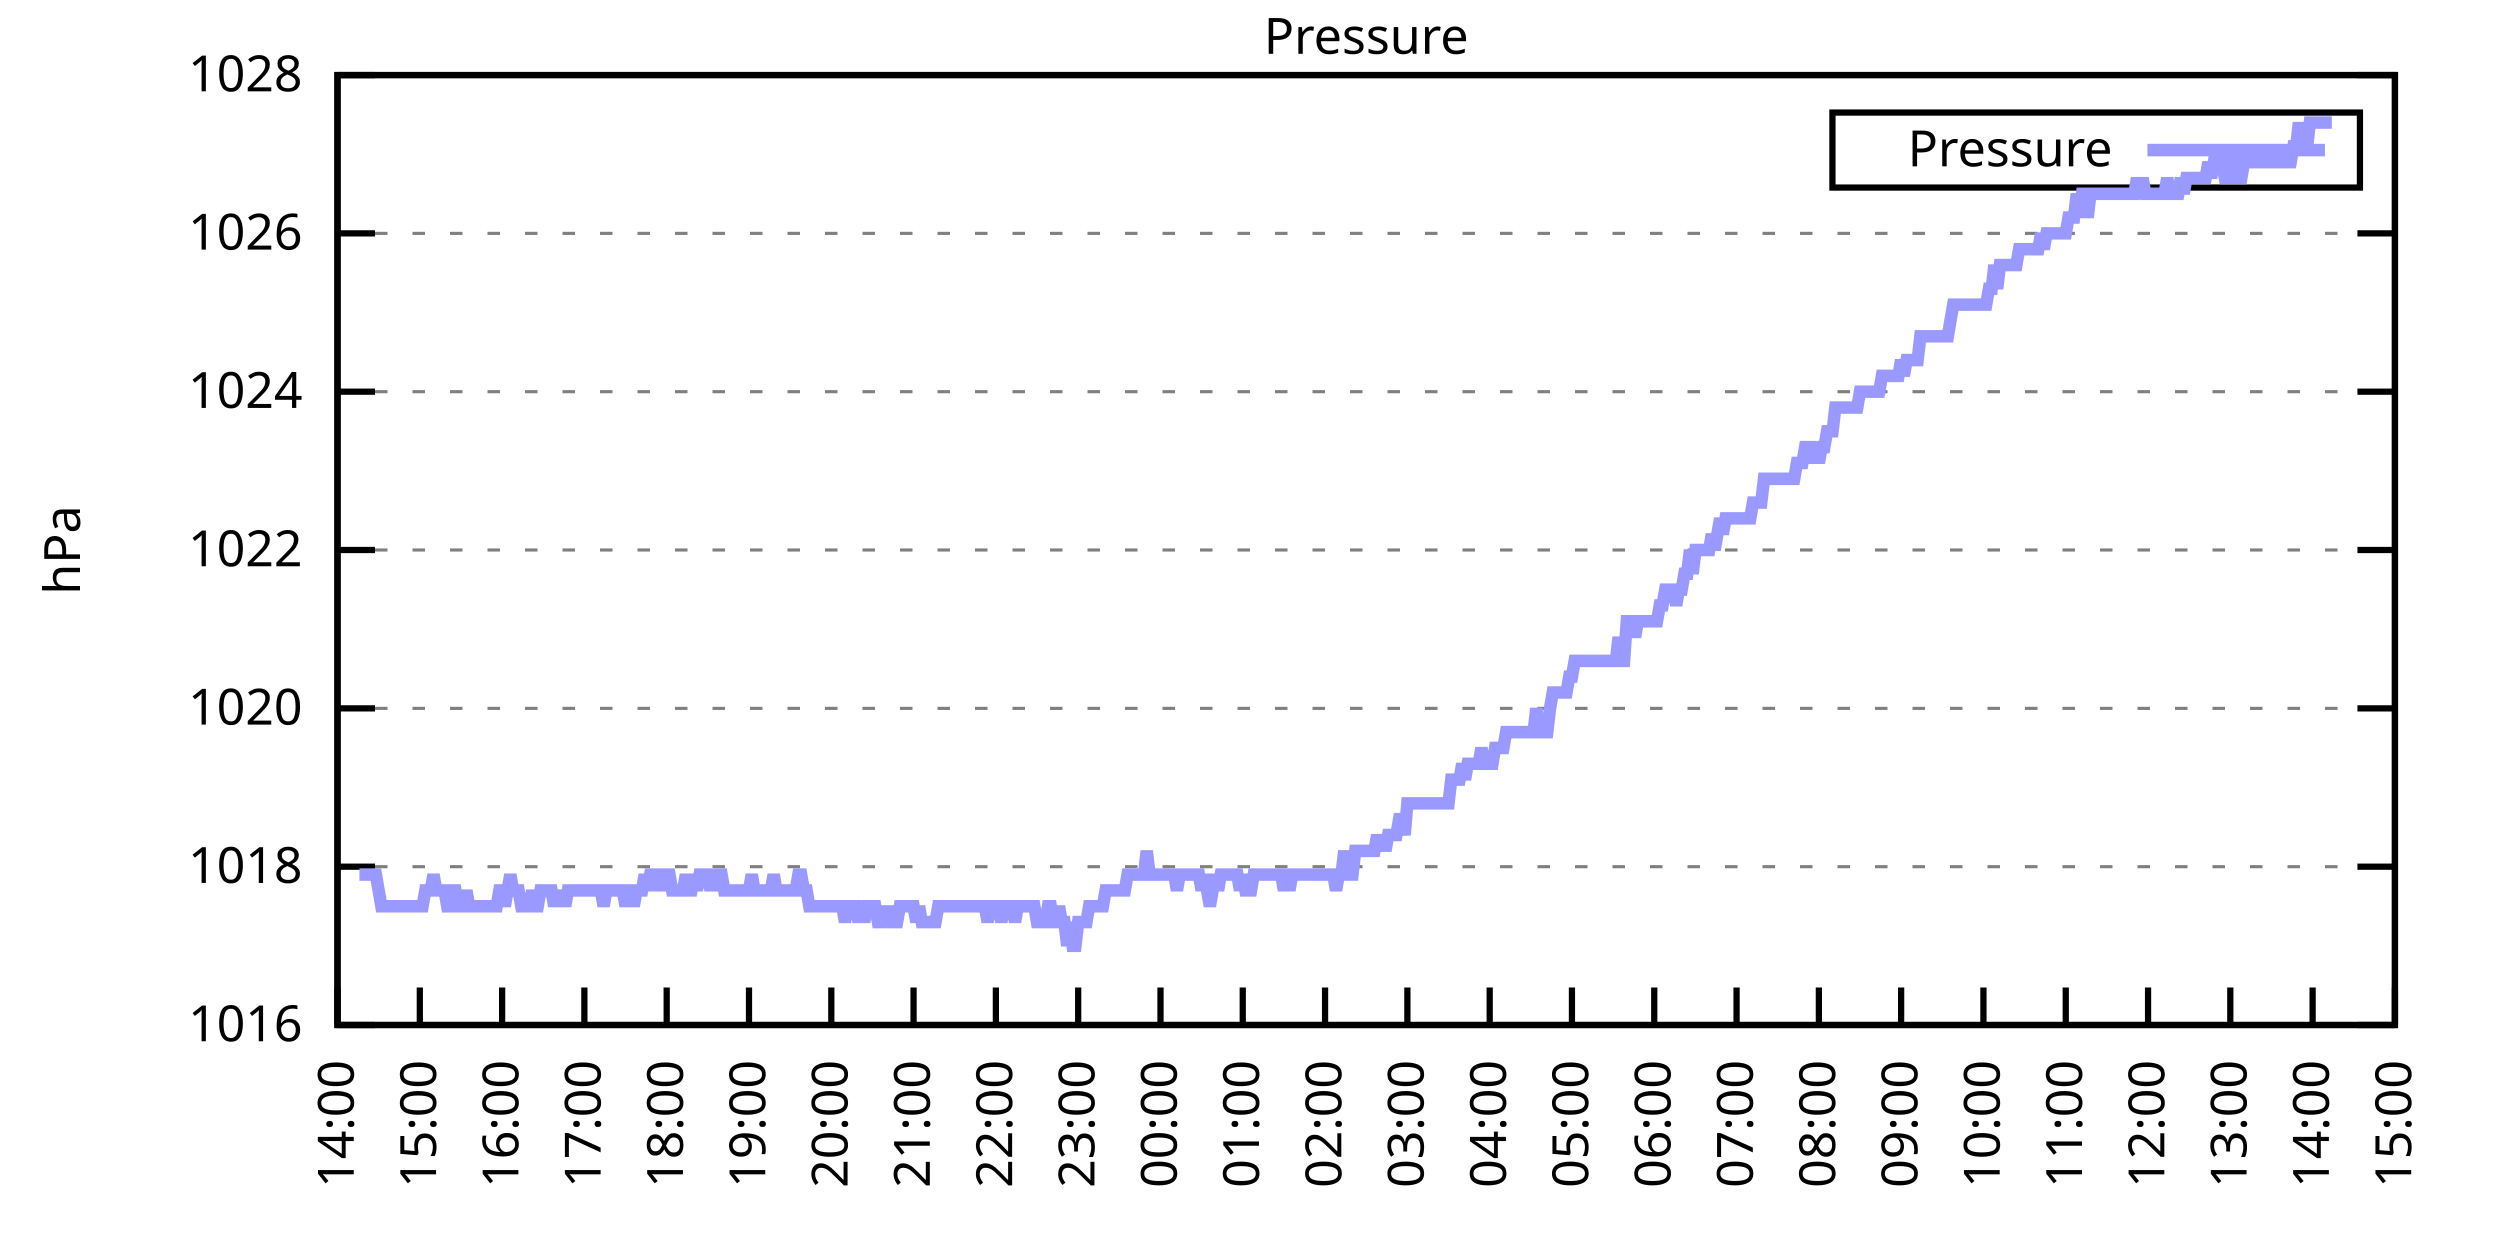
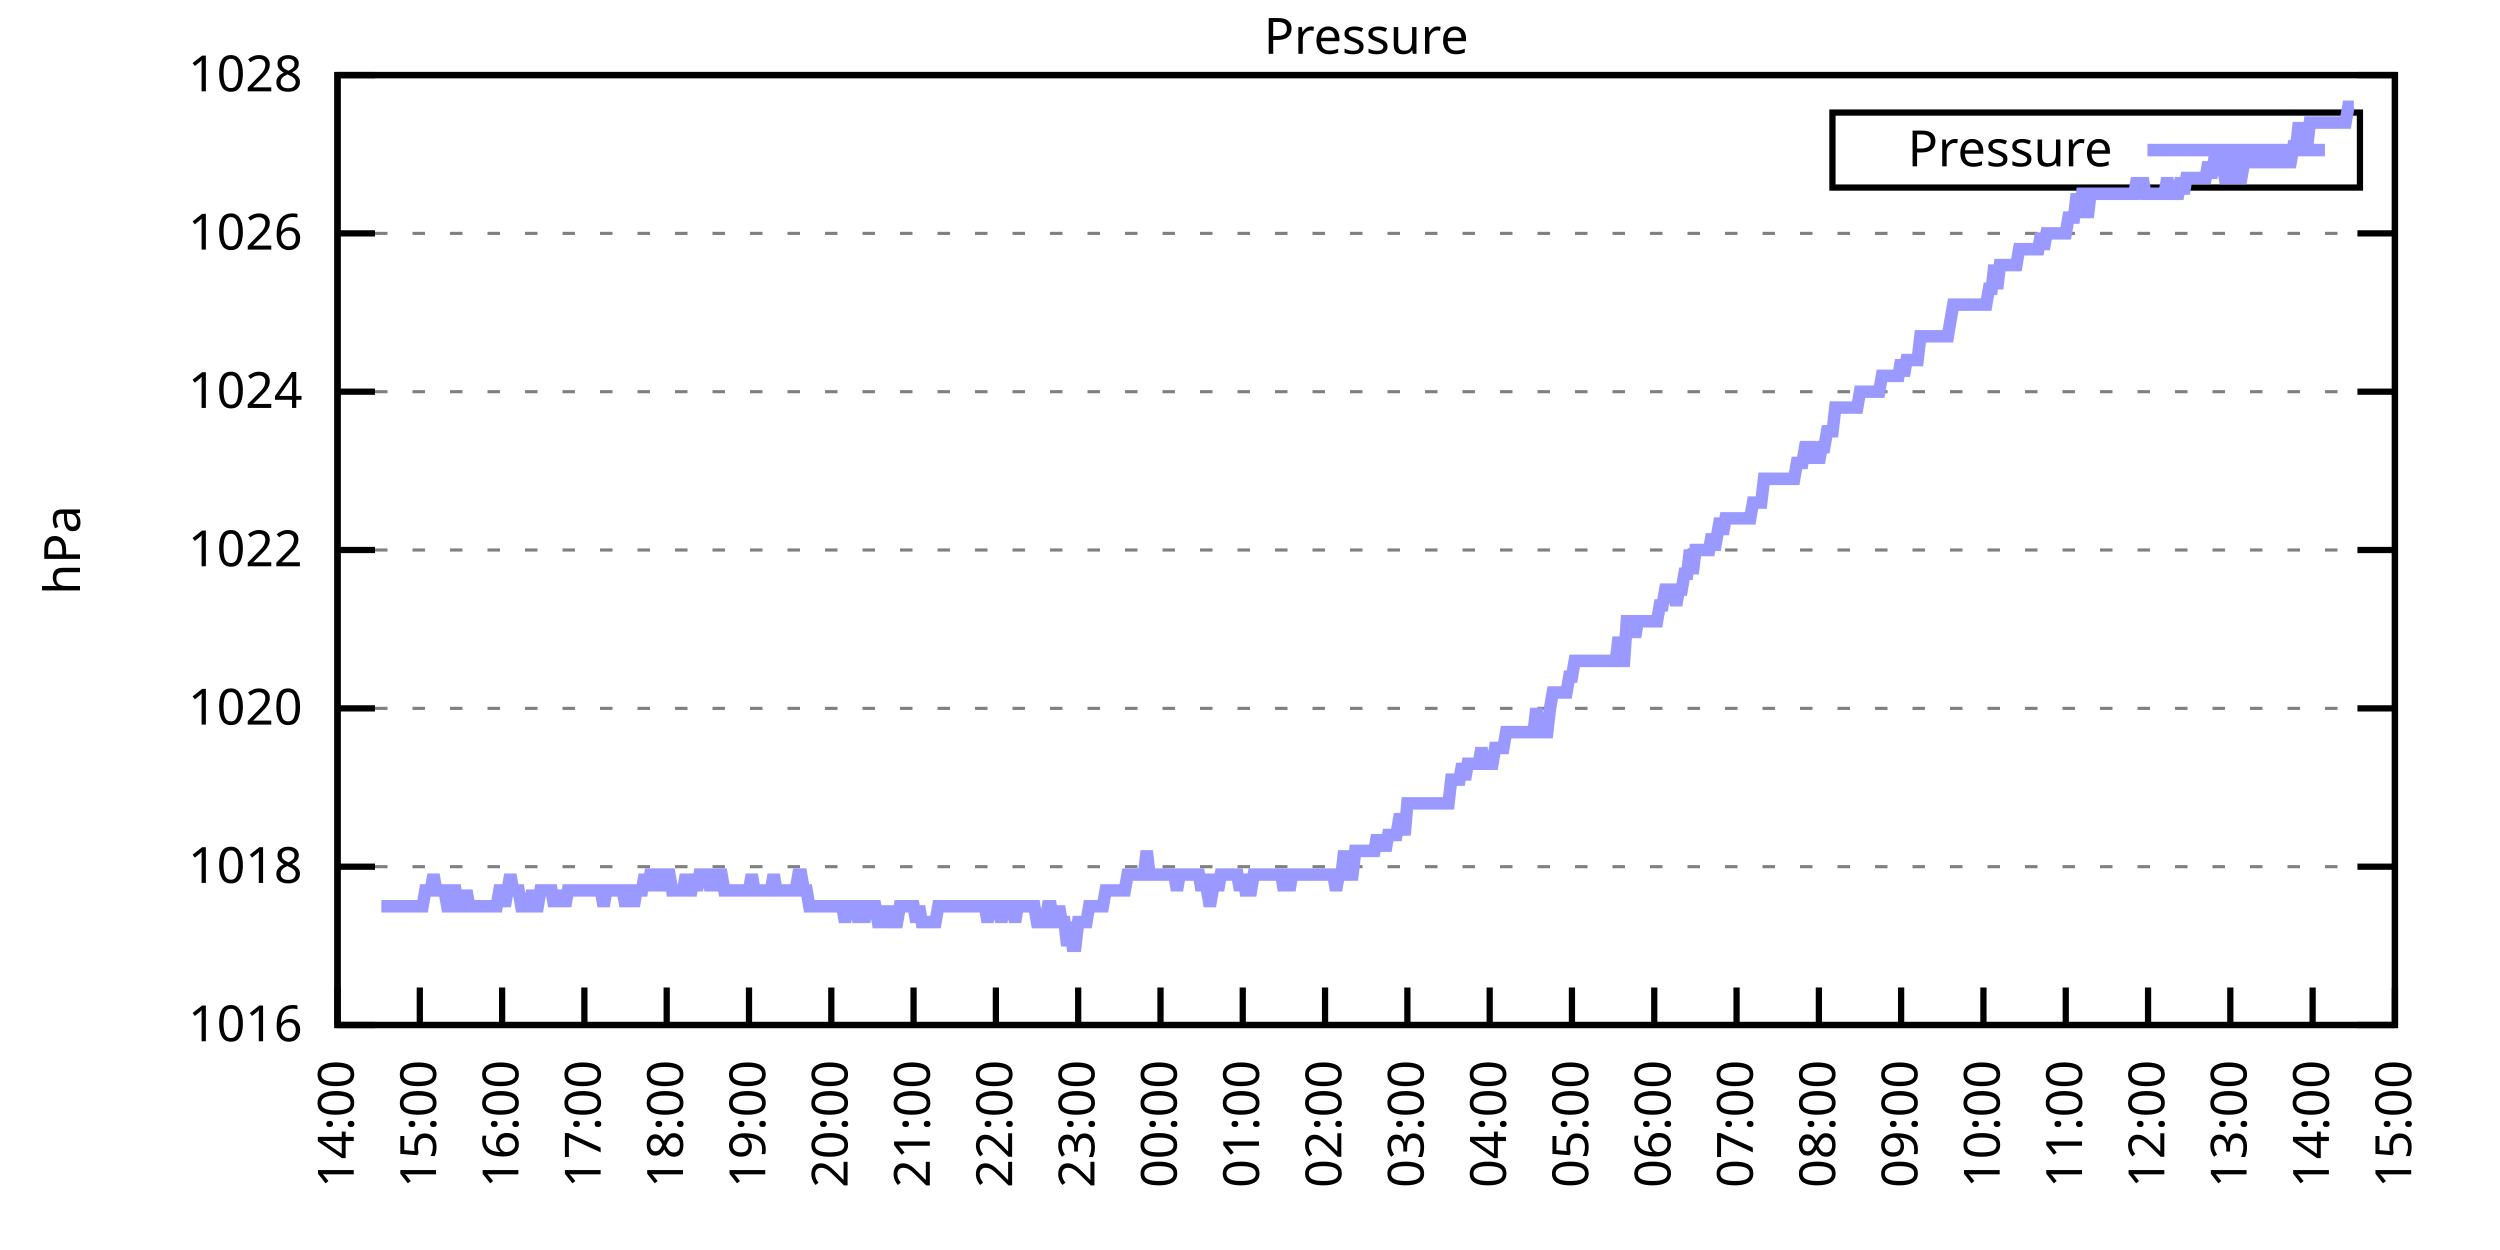
<svg xmlns="http://www.w3.org/2000/svg" xmlns:xlink="http://www.w3.org/1999/xlink" width="400" height="200" viewBox="0 0 400 200">
  <g id="gnuplot_canvas">
    <rect x="0" y="0" width="400" height="200" fill="none" />
    <defs>
      <circle id="gpDot" r="0.5" stroke-width="0.5" stroke="currentColor" />
      <path id="gpPt0" stroke-width="0.333" stroke="currentColor" d="M-1,0 h2 M0,-1 v2" />
      <path id="gpPt1" stroke-width="0.333" stroke="currentColor" d="M-1,-1 L1,1 M1,-1 L-1,1" />
      <path id="gpPt2" stroke-width="0.333" stroke="currentColor" d="M-1,0 L1,0 M0,-1 L0,1 M-1,-1 L1,1 M-1,1 L1,-1" />
      <rect id="gpPt3" stroke-width="0.333" stroke="currentColor" x="-1" y="-1" width="2" height="2" />
      <rect id="gpPt4" stroke-width="0.333" stroke="currentColor" fill="currentColor" x="-1" y="-1" width="2" height="2" />
      <circle id="gpPt5" stroke-width="0.333" stroke="currentColor" cx="0" cy="0" r="1" />
      <use xlink:href="#gpPt5" id="gpPt6" fill="currentColor" stroke="none" />
      <path id="gpPt7" stroke-width="0.333" stroke="currentColor" d="M0,-1.33 L-1.33,0.67 L1.33,0.67 z" />
      <use xlink:href="#gpPt7" id="gpPt8" fill="currentColor" stroke="none" />
      <use xlink:href="#gpPt7" id="gpPt9" stroke="currentColor" transform="rotate(180)" />
      <use xlink:href="#gpPt9" id="gpPt10" fill="currentColor" stroke="none" />
      <use xlink:href="#gpPt3" id="gpPt11" stroke="currentColor" transform="rotate(45)" />
      <use xlink:href="#gpPt11" id="gpPt12" fill="currentColor" stroke="none" />
      <path id="gpPt13" stroke-width="0.333" stroke="currentColor" d="M0,1.330 L1.265,0.411 L0.782,-1.067 L-0.782,-1.076 L-1.265,0.411 z" />
      <use xlink:href="#gpPt13" id="gpPt14" fill="currentColor" stroke="none" />
      <filter id="textbox" filterUnits="objectBoundingBox" x="0" y="0" height="1" width="1">
        <feFlood flood-color="white" flood-opacity="1" result="bgnd" />
        <feComposite in="SourceGraphic" in2="bgnd" operator="atop" />
      </filter>
      <filter id="greybox" filterUnits="objectBoundingBox" x="0" y="0" height="1" width="1">
        <feFlood flood-color="lightgrey" flood-opacity="1" result="grey" />
        <feComposite in="SourceGraphic" in2="grey" operator="atop" />
      </filter>
    </defs>
    <g fill="none" color="white" stroke="currentColor" stroke-width="1.00" stroke-linecap="butt" stroke-linejoin="miter">
</g>
    <g fill="none" color="black" stroke="currentColor" stroke-width="1.00" stroke-linecap="butt" stroke-linejoin="miter">
      <g stroke="none" shape-rendering="crispEdges">
        <polygon fill="rgb(255, 255, 255)" points="54.00,164.00 383.18,164.00 383.18,12.02 54.00,12.02 " />
      </g>
    </g>
    <g fill="none" color="black" stroke="currentColor" stroke-width="1.00" stroke-linecap="butt" stroke-linejoin="miter">
</g>
    <g fill="none" color="black" stroke="black" stroke-width="0.50" stroke-linecap="butt" stroke-linejoin="miter">
</g>
    <g fill="none" color="gray" stroke="currentColor" stroke-width="0.50" stroke-linecap="butt" stroke-linejoin="miter">
      <path stroke="gray" stroke-dasharray="2,4" class="gridline" d="M54.00,164.00 L383.19,164.00  " />
    </g>
    <g fill="none" color="gray" stroke="gray" stroke-width="1.00" stroke-linecap="butt" stroke-linejoin="miter">
</g>
    <g fill="none" color="black" stroke="currentColor" stroke-width="1.00" stroke-linecap="butt" stroke-linejoin="miter">
      <path stroke="black" d="M54.00,164.00 L60.00,164.00 M383.19,164.00 L377.19,164.00  " />
      <g transform="translate(48.40,166.60)" stroke="none" fill="black" font-family="Sans" font-size="8.00" text-anchor="end">
        <text>
          <tspan font-family="Sans"> 1016</tspan>
        </text>
      </g>
    </g>
    <g fill="none" color="black" stroke="currentColor" stroke-width="1.00" stroke-linecap="butt" stroke-linejoin="miter">
</g>
    <g fill="none" color="black" stroke="black" stroke-width="0.50" stroke-linecap="butt" stroke-linejoin="miter">
</g>
    <g fill="none" color="gray" stroke="currentColor" stroke-width="0.50" stroke-linecap="butt" stroke-linejoin="miter">
      <path stroke="gray" stroke-dasharray="2,4" class="gridline" d="M54.00,138.67 L383.19,138.67  " />
    </g>
    <g fill="none" color="gray" stroke="gray" stroke-width="1.00" stroke-linecap="butt" stroke-linejoin="miter">
</g>
    <g fill="none" color="black" stroke="currentColor" stroke-width="1.00" stroke-linecap="butt" stroke-linejoin="miter">
      <path stroke="black" d="M54.00,138.67 L60.00,138.67 M383.19,138.67 L377.19,138.67  " />
      <g transform="translate(48.40,141.27)" stroke="none" fill="black" font-family="Sans" font-size="8.00" text-anchor="end">
        <text>
          <tspan font-family="Sans"> 1018</tspan>
        </text>
      </g>
    </g>
    <g fill="none" color="black" stroke="currentColor" stroke-width="1.00" stroke-linecap="butt" stroke-linejoin="miter">
</g>
    <g fill="none" color="black" stroke="black" stroke-width="0.50" stroke-linecap="butt" stroke-linejoin="miter">
</g>
    <g fill="none" color="gray" stroke="currentColor" stroke-width="0.50" stroke-linecap="butt" stroke-linejoin="miter">
      <path stroke="gray" stroke-dasharray="2,4" class="gridline" d="M54.00,113.34 L383.19,113.34  " />
    </g>
    <g fill="none" color="gray" stroke="gray" stroke-width="1.00" stroke-linecap="butt" stroke-linejoin="miter">
</g>
    <g fill="none" color="black" stroke="currentColor" stroke-width="1.00" stroke-linecap="butt" stroke-linejoin="miter">
      <path stroke="black" d="M54.00,113.34 L60.00,113.34 M383.19,113.34 L377.19,113.34  " />
      <g transform="translate(48.40,115.94)" stroke="none" fill="black" font-family="Sans" font-size="8.00" text-anchor="end">
        <text>
          <tspan font-family="Sans"> 1020</tspan>
        </text>
      </g>
    </g>
    <g fill="none" color="black" stroke="currentColor" stroke-width="1.00" stroke-linecap="butt" stroke-linejoin="miter">
</g>
    <g fill="none" color="black" stroke="black" stroke-width="0.50" stroke-linecap="butt" stroke-linejoin="miter">
</g>
    <g fill="none" color="gray" stroke="currentColor" stroke-width="0.50" stroke-linecap="butt" stroke-linejoin="miter">
      <path stroke="gray" stroke-dasharray="2,4" class="gridline" d="M54.00,88.00 L383.19,88.00  " />
    </g>
    <g fill="none" color="gray" stroke="gray" stroke-width="1.00" stroke-linecap="butt" stroke-linejoin="miter">
</g>
    <g fill="none" color="black" stroke="currentColor" stroke-width="1.00" stroke-linecap="butt" stroke-linejoin="miter">
      <path stroke="black" d="M54.00,88.00 L60.00,88.00 M383.19,88.00 L377.19,88.00  " />
      <g transform="translate(48.40,90.60)" stroke="none" fill="black" font-family="Sans" font-size="8.00" text-anchor="end">
        <text>
          <tspan font-family="Sans"> 1022</tspan>
        </text>
      </g>
    </g>
    <g fill="none" color="black" stroke="currentColor" stroke-width="1.00" stroke-linecap="butt" stroke-linejoin="miter">
</g>
    <g fill="none" color="black" stroke="black" stroke-width="0.50" stroke-linecap="butt" stroke-linejoin="miter">
</g>
    <g fill="none" color="gray" stroke="currentColor" stroke-width="0.50" stroke-linecap="butt" stroke-linejoin="miter">
      <path stroke="gray" stroke-dasharray="2,4" class="gridline" d="M54.00,62.67 L383.19,62.67  " />
    </g>
    <g fill="none" color="gray" stroke="gray" stroke-width="1.00" stroke-linecap="butt" stroke-linejoin="miter">
</g>
    <g fill="none" color="black" stroke="currentColor" stroke-width="1.00" stroke-linecap="butt" stroke-linejoin="miter">
      <path stroke="black" d="M54.00,62.67 L60.00,62.67 M383.19,62.67 L377.19,62.67  " />
      <g transform="translate(48.40,65.27)" stroke="none" fill="black" font-family="Sans" font-size="8.00" text-anchor="end">
        <text>
          <tspan font-family="Sans"> 1024</tspan>
        </text>
      </g>
    </g>
    <g fill="none" color="black" stroke="currentColor" stroke-width="1.00" stroke-linecap="butt" stroke-linejoin="miter">
</g>
    <g fill="none" color="black" stroke="black" stroke-width="0.50" stroke-linecap="butt" stroke-linejoin="miter">
</g>
    <g fill="none" color="gray" stroke="currentColor" stroke-width="0.50" stroke-linecap="butt" stroke-linejoin="miter">
      <path stroke="gray" stroke-dasharray="2,4" class="gridline" d="M54.00,37.34 L383.19,37.34  " />
    </g>
    <g fill="none" color="gray" stroke="gray" stroke-width="1.00" stroke-linecap="butt" stroke-linejoin="miter">
</g>
    <g fill="none" color="black" stroke="currentColor" stroke-width="1.00" stroke-linecap="butt" stroke-linejoin="miter">
      <path stroke="black" d="M54.00,37.34 L60.00,37.34 M383.19,37.34 L377.19,37.34  " />
      <g transform="translate(48.40,39.94)" stroke="none" fill="black" font-family="Sans" font-size="8.00" text-anchor="end">
        <text>
          <tspan font-family="Sans"> 1026</tspan>
        </text>
      </g>
    </g>
    <g fill="none" color="black" stroke="currentColor" stroke-width="1.00" stroke-linecap="butt" stroke-linejoin="miter">
</g>
    <g fill="none" color="black" stroke="black" stroke-width="0.50" stroke-linecap="butt" stroke-linejoin="miter">
</g>
    <g fill="none" color="gray" stroke="currentColor" stroke-width="0.50" stroke-linecap="butt" stroke-linejoin="miter">
      <path stroke="gray" stroke-dasharray="2,4" class="gridline" d="M54.00,12.01 L383.19,12.01  " />
    </g>
    <g fill="none" color="gray" stroke="gray" stroke-width="1.00" stroke-linecap="butt" stroke-linejoin="miter">
</g>
    <g fill="none" color="black" stroke="currentColor" stroke-width="1.00" stroke-linecap="butt" stroke-linejoin="miter">
      <path stroke="black" d="M54.00,12.01 L60.00,12.01 M383.19,12.01 L377.19,12.01  " />
      <g transform="translate(48.40,14.61)" stroke="none" fill="black" font-family="Sans" font-size="8.00" text-anchor="end">
        <text>
          <tspan font-family="Sans"> 1028</tspan>
        </text>
      </g>
    </g>
    <g fill="none" color="black" stroke="currentColor" stroke-width="1.00" stroke-linecap="butt" stroke-linejoin="miter">
      <path stroke="black" d="M54.00,164.00 L54.00,158.00  " />
      <g transform="translate(56.60,169.60) rotate(270.00)" stroke="none" fill="black" font-family="Sans" font-size="8.00" text-anchor="end">
        <text>
          <tspan font-family="Sans">14:00</tspan>
        </text>
      </g>
    </g>
    <g fill="none" color="black" stroke="currentColor" stroke-width="1.00" stroke-linecap="butt" stroke-linejoin="miter">
      <path stroke="black" d="M67.17,164.00 L67.17,158.00  " />
      <g transform="translate(69.77,169.60) rotate(270.00)" stroke="none" fill="black" font-family="Sans" font-size="8.00" text-anchor="end">
        <text>
          <tspan font-family="Sans">15:00</tspan>
        </text>
      </g>
    </g>
    <g fill="none" color="black" stroke="currentColor" stroke-width="1.00" stroke-linecap="butt" stroke-linejoin="miter">
      <path stroke="black" d="M80.34,164.00 L80.34,158.00  " />
      <g transform="translate(82.94,169.60) rotate(270.00)" stroke="none" fill="black" font-family="Sans" font-size="8.00" text-anchor="end">
        <text>
          <tspan font-family="Sans">16:00</tspan>
        </text>
      </g>
    </g>
    <g fill="none" color="black" stroke="currentColor" stroke-width="1.00" stroke-linecap="butt" stroke-linejoin="miter">
      <path stroke="black" d="M93.50,164.00 L93.50,158.00  " />
      <g transform="translate(96.10,169.60) rotate(270.00)" stroke="none" fill="black" font-family="Sans" font-size="8.00" text-anchor="end">
        <text>
          <tspan font-family="Sans">17:00</tspan>
        </text>
      </g>
    </g>
    <g fill="none" color="black" stroke="currentColor" stroke-width="1.00" stroke-linecap="butt" stroke-linejoin="miter">
      <path stroke="black" d="M106.67,164.00 L106.67,158.00  " />
      <g transform="translate(109.27,169.60) rotate(270.00)" stroke="none" fill="black" font-family="Sans" font-size="8.00" text-anchor="end">
        <text>
          <tspan font-family="Sans">18:00</tspan>
        </text>
      </g>
    </g>
    <g fill="none" color="black" stroke="currentColor" stroke-width="1.00" stroke-linecap="butt" stroke-linejoin="miter">
      <path stroke="black" d="M119.84,164.00 L119.84,158.00  " />
      <g transform="translate(122.44,169.60) rotate(270.00)" stroke="none" fill="black" font-family="Sans" font-size="8.00" text-anchor="end">
        <text>
          <tspan font-family="Sans">19:00</tspan>
        </text>
      </g>
    </g>
    <g fill="none" color="black" stroke="currentColor" stroke-width="1.00" stroke-linecap="butt" stroke-linejoin="miter">
      <path stroke="black" d="M133.01,164.00 L133.01,158.00  " />
      <g transform="translate(135.61,169.60) rotate(270.00)" stroke="none" fill="black" font-family="Sans" font-size="8.00" text-anchor="end">
        <text>
          <tspan font-family="Sans">20:00</tspan>
        </text>
      </g>
    </g>
    <g fill="none" color="black" stroke="currentColor" stroke-width="1.00" stroke-linecap="butt" stroke-linejoin="miter">
      <path stroke="black" d="M146.17,164.00 L146.17,158.00  " />
      <g transform="translate(148.77,169.60) rotate(270.00)" stroke="none" fill="black" font-family="Sans" font-size="8.00" text-anchor="end">
        <text>
          <tspan font-family="Sans">21:00</tspan>
        </text>
      </g>
    </g>
    <g fill="none" color="black" stroke="currentColor" stroke-width="1.00" stroke-linecap="butt" stroke-linejoin="miter">
      <path stroke="black" d="M159.34,164.00 L159.34,158.00  " />
      <g transform="translate(161.94,169.60) rotate(270.00)" stroke="none" fill="black" font-family="Sans" font-size="8.00" text-anchor="end">
        <text>
          <tspan font-family="Sans">22:00</tspan>
        </text>
      </g>
    </g>
    <g fill="none" color="black" stroke="currentColor" stroke-width="1.00" stroke-linecap="butt" stroke-linejoin="miter">
      <path stroke="black" d="M172.51,164.00 L172.51,158.00  " />
      <g transform="translate(175.11,169.60) rotate(270.00)" stroke="none" fill="black" font-family="Sans" font-size="8.00" text-anchor="end">
        <text>
          <tspan font-family="Sans">23:00</tspan>
        </text>
      </g>
    </g>
    <g fill="none" color="black" stroke="currentColor" stroke-width="1.00" stroke-linecap="butt" stroke-linejoin="miter">
      <path stroke="black" d="M185.68,164.00 L185.68,158.00  " />
      <g transform="translate(188.28,169.60) rotate(270.00)" stroke="none" fill="black" font-family="Sans" font-size="8.00" text-anchor="end">
        <text>
          <tspan font-family="Sans">00:00</tspan>
        </text>
      </g>
    </g>
    <g fill="none" color="black" stroke="currentColor" stroke-width="1.00" stroke-linecap="butt" stroke-linejoin="miter">
      <path stroke="black" d="M198.84,164.00 L198.84,158.00  " />
      <g transform="translate(201.44,169.60) rotate(270.00)" stroke="none" fill="black" font-family="Sans" font-size="8.00" text-anchor="end">
        <text>
          <tspan font-family="Sans">01:00</tspan>
        </text>
      </g>
    </g>
    <g fill="none" color="black" stroke="currentColor" stroke-width="1.00" stroke-linecap="butt" stroke-linejoin="miter">
      <path stroke="black" d="M212.01,164.00 L212.01,158.00  " />
      <g transform="translate(214.61,169.60) rotate(270.00)" stroke="none" fill="black" font-family="Sans" font-size="8.00" text-anchor="end">
        <text>
          <tspan font-family="Sans">02:00</tspan>
        </text>
      </g>
    </g>
    <g fill="none" color="black" stroke="currentColor" stroke-width="1.00" stroke-linecap="butt" stroke-linejoin="miter">
      <path stroke="black" d="M225.18,164.00 L225.18,158.00  " />
      <g transform="translate(227.78,169.60) rotate(270.00)" stroke="none" fill="black" font-family="Sans" font-size="8.00" text-anchor="end">
        <text>
          <tspan font-family="Sans">03:00</tspan>
        </text>
      </g>
    </g>
    <g fill="none" color="black" stroke="currentColor" stroke-width="1.00" stroke-linecap="butt" stroke-linejoin="miter">
      <path stroke="black" d="M238.35,164.00 L238.35,158.00  " />
      <g transform="translate(240.95,169.60) rotate(270.00)" stroke="none" fill="black" font-family="Sans" font-size="8.00" text-anchor="end">
        <text>
          <tspan font-family="Sans">04:00</tspan>
        </text>
      </g>
    </g>
    <g fill="none" color="black" stroke="currentColor" stroke-width="1.00" stroke-linecap="butt" stroke-linejoin="miter">
      <path stroke="black" d="M251.51,164.00 L251.51,158.00  " />
      <g transform="translate(254.11,169.60) rotate(270.00)" stroke="none" fill="black" font-family="Sans" font-size="8.00" text-anchor="end">
        <text>
          <tspan font-family="Sans">05:00</tspan>
        </text>
      </g>
    </g>
    <g fill="none" color="black" stroke="currentColor" stroke-width="1.00" stroke-linecap="butt" stroke-linejoin="miter">
      <path stroke="black" d="M264.68,164.00 L264.68,158.00  " />
      <g transform="translate(267.28,169.60) rotate(270.00)" stroke="none" fill="black" font-family="Sans" font-size="8.00" text-anchor="end">
        <text>
          <tspan font-family="Sans">06:00</tspan>
        </text>
      </g>
    </g>
    <g fill="none" color="black" stroke="currentColor" stroke-width="1.00" stroke-linecap="butt" stroke-linejoin="miter">
      <path stroke="black" d="M277.85,164.00 L277.85,158.00  " />
      <g transform="translate(280.45,169.60) rotate(270.00)" stroke="none" fill="black" font-family="Sans" font-size="8.00" text-anchor="end">
        <text>
          <tspan font-family="Sans">07:00</tspan>
        </text>
      </g>
    </g>
    <g fill="none" color="black" stroke="currentColor" stroke-width="1.00" stroke-linecap="butt" stroke-linejoin="miter">
      <path stroke="black" d="M291.02,164.00 L291.02,158.00  " />
      <g transform="translate(293.62,169.60) rotate(270.00)" stroke="none" fill="black" font-family="Sans" font-size="8.00" text-anchor="end">
        <text>
          <tspan font-family="Sans">08:00</tspan>
        </text>
      </g>
    </g>
    <g fill="none" color="black" stroke="currentColor" stroke-width="1.00" stroke-linecap="butt" stroke-linejoin="miter">
      <path stroke="black" d="M304.18,164.00 L304.18,158.00  " />
      <g transform="translate(306.78,169.60) rotate(270.00)" stroke="none" fill="black" font-family="Sans" font-size="8.00" text-anchor="end">
        <text>
          <tspan font-family="Sans">09:00</tspan>
        </text>
      </g>
    </g>
    <g fill="none" color="black" stroke="currentColor" stroke-width="1.00" stroke-linecap="butt" stroke-linejoin="miter">
      <path stroke="black" d="M317.35,164.00 L317.35,158.00  " />
      <g transform="translate(319.95,169.60) rotate(270.00)" stroke="none" fill="black" font-family="Sans" font-size="8.00" text-anchor="end">
        <text>
          <tspan font-family="Sans">10:00</tspan>
        </text>
      </g>
    </g>
    <g fill="none" color="black" stroke="currentColor" stroke-width="1.00" stroke-linecap="butt" stroke-linejoin="miter">
      <path stroke="black" d="M330.52,164.00 L330.52,158.00  " />
      <g transform="translate(333.12,169.60) rotate(270.00)" stroke="none" fill="black" font-family="Sans" font-size="8.00" text-anchor="end">
        <text>
          <tspan font-family="Sans">11:00</tspan>
        </text>
      </g>
    </g>
    <g fill="none" color="black" stroke="currentColor" stroke-width="1.00" stroke-linecap="butt" stroke-linejoin="miter">
      <path stroke="black" d="M343.69,164.00 L343.69,158.00  " />
      <g transform="translate(346.29,169.60) rotate(270.00)" stroke="none" fill="black" font-family="Sans" font-size="8.00" text-anchor="end">
        <text>
          <tspan font-family="Sans">12:00</tspan>
        </text>
      </g>
    </g>
    <g fill="none" color="black" stroke="currentColor" stroke-width="1.00" stroke-linecap="butt" stroke-linejoin="miter">
      <path stroke="black" d="M356.85,164.00 L356.85,158.00  " />
      <g transform="translate(359.45,169.60) rotate(270.00)" stroke="none" fill="black" font-family="Sans" font-size="8.00" text-anchor="end">
        <text>
          <tspan font-family="Sans">13:00</tspan>
        </text>
      </g>
    </g>
    <g fill="none" color="black" stroke="currentColor" stroke-width="1.00" stroke-linecap="butt" stroke-linejoin="miter">
      <path stroke="black" d="M370.02,164.00 L370.02,158.00  " />
      <g transform="translate(372.62,169.60) rotate(270.00)" stroke="none" fill="black" font-family="Sans" font-size="8.00" text-anchor="end">
        <text>
          <tspan font-family="Sans">14:00</tspan>
        </text>
      </g>
    </g>
    <g fill="none" color="black" stroke="currentColor" stroke-width="1.00" stroke-linecap="butt" stroke-linejoin="miter">
      <path stroke="black" d="M383.19,164.00 L383.19,158.00  " />
      <g transform="translate(385.79,169.60) rotate(270.00)" stroke="none" fill="black" font-family="Sans" font-size="8.00" text-anchor="end">
        <text>
          <tspan font-family="Sans">15:00</tspan>
        </text>
      </g>
    </g>
    <g fill="none" color="black" stroke="currentColor" stroke-width="1.00" stroke-linecap="butt" stroke-linejoin="miter">
</g>
    <g fill="none" color="black" stroke="currentColor" stroke-width="1.00" stroke-linecap="butt" stroke-linejoin="miter">
      <path stroke="black" d="M54.00,12.01 L54.00,164.00 L383.19,164.00 L383.19,12.01 L54.00,12.01 Z  " />
    </g>
    <g fill="none" color="black" stroke="currentColor" stroke-width="1.00" stroke-linecap="butt" stroke-linejoin="miter">
</g>
    <g fill="none" color="black" stroke="currentColor" stroke-width="1.00" stroke-linecap="butt" stroke-linejoin="miter">
      <path stroke="black" d="M293.19,30.01 L293.19,18.01 L377.59,18.01 L377.59,30.01 L293.19,30.01 Z  " />
    </g>
    <g id="Pressure_plot_1">
      <g fill="none" color="white" stroke="black" stroke-width="2.00" stroke-linecap="butt" stroke-linejoin="miter">
</g>
      <g fill="none" color="black" stroke="currentColor" stroke-width="2.00" stroke-linecap="butt" stroke-linejoin="miter">
        <g transform="translate(337.99,26.61)" stroke="none" fill="black" font-family="Sans" font-size="8.00" text-anchor="end">
          <text>
            <tspan font-family="Sans">Pressure</tspan>
          </text>
        </g>
      </g>
      <g fill="none" color="black" stroke="currentColor" stroke-width="2.00" stroke-linecap="butt" stroke-linejoin="miter">
-         <path stroke="rgb(153, 153, 255)" d="M343.59,24.01 L371.99,24.01 M57.51,139.93 L57.95,139.93 L58.39,139.93 L58.83,139.93 L59.27,139.93 L59.71,139.93   L60.14,139.93 L60.58,142.47 L61.02,145.00 L61.46,145.00 L61.90,145.00 L62.34,145.00 L62.78,145.00 L63.22,145.00   L63.66,145.00 L64.10,145.00 L64.53,145.00 L64.97,145.00 L65.41,145.00 L65.85,145.00 L66.29,145.00 L66.73,145.00   L67.17,145.00 L67.61,145.00 L68.05,142.47 L68.48,142.47 L68.92,142.47 L69.36,139.93 L69.80,142.47 L70.24,142.47   L70.68,142.47 L71.12,142.47 L71.56,145.00 L72.00,145.00 L72.43,142.47 L72.87,142.47 L73.31,145.00 L73.75,145.00   L74.19,145.00 L74.63,142.47 L75.07,145.00 L75.51,145.00 L75.95,145.00 L76.38,145.00 L76.82,145.00 L77.26,145.00   L77.70,145.00 L78.14,145.00 L78.58,145.00 L79.02,145.00 L79.46,145.00 L79.90,142.47 L80.34,142.47 L80.77,145.00   L81.21,142.47 L81.65,139.93 L82.09,142.47 L82.53,142.47 L82.97,142.47 L83.41,145.00 L83.85,145.00 L84.29,145.00   L84.72,145.00 L85.16,142.47 L85.60,145.00 L86.04,145.00 L86.48,142.47 L86.92,142.47 L87.36,142.47 L87.80,142.47   L88.24,142.47 L88.67,145.00 L89.11,142.47 L89.55,145.00 L89.99,142.47 L90.43,145.00 L90.87,142.47 L91.31,142.47   L91.75,142.47 L92.19,142.47 L92.62,142.47 L93.06,142.47 L93.50,142.47 L93.94,142.47 L94.38,142.47 L94.82,142.47   L95.26,142.47 L95.70,142.47 L96.14,142.47 L96.58,145.00 L97.01,142.47 L97.45,142.47 L97.89,142.47 L98.33,142.47   L98.77,142.47 L99.21,142.47 L99.65,142.47 L100.09,145.00 L100.53,142.47 L100.96,142.47 L101.40,145.00 L101.84,142.47   L102.28,142.47 L102.72,142.47 L103.16,139.93 L103.60,142.47 L104.04,139.93 L104.48,139.93 L104.91,142.47 L105.35,139.93   L105.79,139.93 L106.23,142.47 L106.67,139.93 L107.11,139.93 L107.55,142.47 L107.99,142.47 L108.43,142.47 L108.87,142.47   L109.30,142.47 L109.74,139.93 L110.18,142.47 L110.62,142.47 L111.06,139.93 L111.50,142.47 L111.94,139.93 L112.38,139.93   L112.82,139.93 L113.25,139.93 L113.69,142.47 L114.13,139.93 L114.57,142.47 L115.01,139.93 L115.45,139.93 L115.89,142.47   L116.33,142.47 L116.77,142.47 L117.20,142.47 L117.64,142.47 L118.08,142.47 L118.52,142.47 L118.96,142.47 L119.40,142.47   L119.84,142.47 L120.28,139.93 L120.72,142.47 L121.15,142.47 L121.59,142.47 L122.03,142.47 L122.47,142.47 L122.91,142.47   L123.35,142.47 L123.79,139.93 L124.23,142.47 L124.67,142.47 L125.11,142.47 L125.54,142.47 L125.98,142.47 L126.42,142.47   L126.86,142.47 L127.30,142.47 L127.74,139.93 L128.18,139.93 L128.62,142.47 L129.06,142.47 L129.49,145.00 L129.93,145.00   L130.37,145.00 L130.81,145.00 L131.25,145.00 L131.69,145.00 L132.13,145.00 L132.57,145.00 L133.01,145.00 L133.44,145.00   L133.88,145.00 L134.32,145.00 L134.76,145.00 L135.20,147.53 L135.64,145.00 L136.08,145.00 L136.52,145.00 L136.96,145.00   L137.39,147.53 L137.83,145.00 L138.27,147.53 L138.71,145.00 L139.15,145.00 L139.59,145.00 L140.03,145.00 L140.47,147.53   L140.91,147.53 L141.35,145.00 L141.78,147.53 L142.22,145.00 L142.66,147.53 L143.10,147.53 L143.54,147.53 L143.98,145.00   L144.42,145.00 L144.86,145.00 L145.30,145.00 L145.73,145.00 L146.17,145.00 L146.61,147.53 L147.05,145.00 L147.49,147.53   L147.93,147.53 L148.37,147.53 L148.81,147.53 L149.25,147.53 L149.68,147.53 L150.12,145.00 L150.56,145.00 L151.00,145.00   L151.44,145.00 L151.88,145.00 L152.32,145.00 L152.76,145.00 L153.20,145.00 L153.63,145.00 L154.07,145.00 L154.51,145.00   L154.95,145.00 L155.39,145.00 L155.83,145.00 L156.27,145.00 L156.71,145.00 L157.15,145.00 L157.59,145.00 L158.02,147.53   L158.46,145.00 L158.90,145.00 L159.34,145.00 L159.78,145.00 L160.22,147.53 L160.66,145.00 L161.10,145.00 L161.54,145.00   L161.97,145.00 L162.41,147.53 L162.85,145.00 L163.29,145.00 L163.73,145.00 L164.17,145.00 L164.61,145.00 L165.05,145.00   L165.49,145.00 L165.92,147.53 L166.36,147.53 L166.80,147.53 L167.24,147.53 L167.68,145.00 L168.12,145.00 L168.56,147.53   L169.00,147.53 L169.44,145.00 L169.87,147.53 L170.31,147.53 L170.75,151.33 L171.19,147.53 L171.63,151.33 L172.07,151.33   L172.51,147.53 L172.95,147.53 L173.39,147.53 L173.83,147.53 L174.26,145.00 L174.70,145.00 L175.14,145.00 L175.58,145.00   L176.02,145.00 L176.46,145.00 L176.90,142.47 L177.34,142.47 L177.78,142.47 L178.21,142.47 L178.65,142.47 L179.09,142.47   L179.53,142.47 L179.97,142.47 L180.41,139.93 L180.85,139.93 L181.29,139.93 L181.73,139.93 L182.16,139.93 L182.60,139.93   L183.04,139.93 L183.48,136.14 L183.92,139.93 L184.36,139.93 L184.80,139.93 L185.24,139.93 L185.68,139.93 L186.11,139.93   L186.55,139.93 L186.99,139.93 L187.43,139.93 L187.87,139.93 L188.31,142.47 L188.75,139.93 L189.19,139.93 L189.63,139.93   L190.07,139.93 L190.50,139.93 L190.94,139.93 L191.38,139.93 L191.82,139.93 L192.26,142.47 L192.70,139.93 L193.14,142.47   L193.58,145.00 L194.02,142.47 L194.45,139.93 L194.89,142.47 L195.33,139.93 L195.77,139.93 L196.21,139.93 L196.65,139.93   L197.09,139.93 L197.53,139.93 L197.97,139.93 L198.40,142.47 L198.84,139.93 L199.28,142.47 L199.72,142.47 L200.16,142.47   L200.60,139.93 L201.04,139.93 L201.48,139.93 L201.92,139.93 L202.35,139.93 L202.79,139.93 L203.23,139.93 L203.67,139.93   L204.11,139.93 L204.55,139.93 L204.99,139.93 L205.43,142.47 L205.87,139.93 L206.31,142.47 L206.74,139.93 L207.18,139.93   L207.62,139.93 L208.06,139.93 L208.50,139.93 L208.94,139.93 L209.38,139.93 L209.82,139.93 L210.26,139.93 L210.69,139.93   L211.13,139.93 L211.57,139.93 L212.01,139.93 L212.45,139.93 L212.89,139.93 L213.33,139.93 L213.77,142.47 L214.21,139.93   L214.64,139.93 L215.08,136.14 L215.52,139.93 L215.96,139.93 L216.40,139.93 L216.84,136.14 L217.28,136.14 L217.72,136.14   L218.16,136.14 L218.60,136.14 L219.03,136.14 L219.47,136.14 L219.91,136.14 L220.35,133.60 L220.79,136.14 L221.23,133.60   L221.67,136.14 L222.11,133.60 L222.55,133.60 L222.98,133.60 L223.42,133.60 L223.86,131.07 L224.30,131.07 L224.74,133.60   L225.18,128.54 L225.62,128.54 L226.06,128.54 L226.50,128.54 L226.93,128.54 L227.37,128.54 L227.81,128.54 L228.25,128.54   L228.69,128.54 L229.13,128.54 L229.57,128.54 L230.01,128.54 L230.45,128.54 L230.88,128.54 L231.32,128.54 L231.76,128.54   L232.20,124.74 L232.64,124.74 L233.08,124.74 L233.52,124.74 L233.96,122.20 L234.40,124.74 L234.84,122.20 L235.27,122.20   L235.71,122.20 L236.15,122.20 L236.59,122.20 L237.03,119.67 L237.47,122.20 L237.91,122.20 L238.35,122.20 L238.79,122.20   L239.22,119.67 L239.66,119.67 L240.10,119.67 L240.54,119.67 L240.98,117.14 L241.42,117.14 L241.86,117.14 L242.30,117.14   L242.74,117.14 L243.17,117.14 L243.61,117.14 L244.05,117.14 L244.49,117.14 L244.93,117.14 L245.37,117.14 L245.81,113.34   L246.25,117.14 L246.69,117.14 L247.12,117.14 L247.56,117.14 L248.00,113.34 L248.44,110.80 L248.88,110.80 L249.32,110.80   L249.76,110.80 L250.20,110.80 L250.64,110.80 L251.08,108.27 L251.51,108.27 L251.95,105.74 L252.39,105.74 L252.83,105.74   L253.27,105.74 L253.71,105.74 L254.15,105.74 L254.59,105.74 L255.03,105.74 L255.46,105.74 L255.90,105.74 L256.34,105.74   L256.78,105.74 L257.22,105.74 L257.66,105.74 L258.10,105.74 L258.54,105.74 L258.98,101.94 L259.41,105.74 L259.85,105.74   L260.29,99.40 L260.73,99.40 L261.17,99.40 L261.61,101.94 L262.05,99.40 L262.49,99.40 L262.93,99.40 L263.36,99.40   L263.80,99.40 L264.24,99.40 L264.68,99.40 L265.12,99.40 L265.56,96.87 L266.00,96.87 L266.44,94.34 L266.88,94.34   L267.32,94.34 L267.75,94.34 L268.19,96.87 L268.63,94.34 L269.07,94.34 L269.51,91.80 L269.95,91.80 L270.39,88.00   L270.83,91.80 L271.27,88.00 L271.70,88.00 L272.14,88.00 L272.58,88.00 L273.02,88.00 L273.46,88.00 L273.90,85.47   L274.34,88.00 L274.78,85.47 L275.22,82.94 L275.65,85.47 L276.09,82.94 L276.53,82.94 L276.97,82.94 L277.41,82.94   L277.85,82.94 L278.29,82.94 L278.73,82.94 L279.17,82.94 L279.60,82.94 L280.04,82.94 L280.48,80.41 L280.92,80.41   L281.36,80.41 L281.80,80.41 L282.24,76.61 L282.68,76.61 L283.12,76.61 L283.56,76.61 L283.99,76.61 L284.43,76.61   L284.87,76.61 L285.31,76.61 L285.75,76.61 L286.19,76.61 L286.63,76.61 L287.07,76.61 L287.51,74.07 L287.94,74.07   L288.38,74.07 L288.82,71.54 L289.26,71.54 L289.70,71.54 L290.14,74.07 L290.58,71.54 L291.02,74.07 L291.46,71.54   L291.89,71.54 L292.33,69.01 L292.77,69.01 L293.21,69.01 L293.65,65.21 L294.09,65.21 L294.53,65.21 L294.97,65.21   L295.41,65.21 L295.84,65.21 L296.28,65.21 L296.72,65.21 L297.16,65.21 L297.60,62.67 L298.04,62.67 L298.48,62.67   L298.92,62.67 L299.36,62.67 L299.80,62.67 L300.23,62.67 L300.67,62.67 L301.11,60.14 L301.55,60.14 L301.99,60.14   L302.43,60.14 L302.87,60.14 L303.31,60.14 L303.75,60.14 L304.18,57.61 L304.62,60.14 L305.06,57.61 L305.50,57.61   L305.94,57.61 L306.38,57.61 L306.82,57.61 L307.26,53.81 L307.70,53.81 L308.13,53.81 L308.57,53.81 L309.01,53.81   L309.45,53.81 L309.89,53.81 L310.33,53.81 L310.77,53.81 L311.21,53.81 L311.65,53.81 L312.08,51.27 L312.52,48.74   L312.96,48.74 L313.40,48.74 L313.84,48.74 L314.28,48.74 L314.72,48.74 L315.16,48.74 L315.60,48.74 L316.04,48.74   L316.47,48.74 L316.91,48.74 L317.35,48.74 L317.79,48.74 L318.23,46.21 L318.67,46.21 L319.11,42.41 L319.55,46.21   L319.99,42.41 L320.42,42.41 L320.86,42.41 L321.30,42.41 L321.74,42.41 L322.18,42.41 L322.62,42.41 L323.06,39.87   L323.50,39.87 L323.94,39.87 L324.37,39.87 L324.81,39.87 L325.25,39.87 L325.69,39.87 L326.13,39.87 L326.57,37.34   L327.01,39.87 L327.45,37.34 L327.89,37.34 L328.33,37.34 L328.76,37.34 L329.20,37.34 L329.64,37.34 L330.08,37.34   L330.52,37.34 L330.96,34.81 L331.40,34.81 L331.84,34.81 L332.28,31.01 L332.71,34.81 L333.15,31.01 L333.59,31.01   L334.03,34.81 L334.47,31.01 L334.91,31.01 L335.35,31.01 L335.79,31.01 L336.23,31.01 L336.66,31.01 L337.10,31.01   L337.54,31.01 L337.98,31.01 L338.42,31.01 L338.86,31.01 L339.30,31.01 L339.74,31.01 L340.18,31.01 L340.61,31.01   L341.05,31.01 L341.49,31.01 L341.93,28.48 L342.37,31.01 L342.81,28.48 L343.25,31.01 L343.69,31.01 L344.13,31.01   L344.57,31.01 L345.00,31.01 L345.44,31.01 L345.88,31.01 L346.32,31.01 L346.76,28.48 L347.20,31.01 L347.64,31.01   L348.08,31.01 L348.52,31.01 L348.95,28.48 L349.39,31.01 L349.83,28.48 L350.27,28.48 L350.71,28.48 L351.15,28.48   L351.59,28.48 L352.03,28.48 L352.47,28.48 L352.90,28.48 L353.34,25.94 L353.78,28.48 L354.22,25.94 L354.66,25.94   L355.10,25.94 L355.54,25.94 L355.98,28.48 L356.42,28.48 L356.85,28.48 L357.29,25.94 L357.73,25.94 L358.17,28.48   L358.61,28.48 L359.05,25.94 L359.49,25.94 L359.93,25.94 L360.37,25.94 L360.81,25.94 L361.24,25.94 L361.68,25.94   L362.12,25.94 L362.56,25.94 L363.00,23.41 L363.44,25.94 L363.88,25.94 L364.32,25.94 L364.76,25.94 L365.19,25.94   L365.63,23.41 L366.07,25.94 L366.51,25.94 L366.95,23.41 L367.39,23.41 L367.83,19.61 L368.27,23.41 L368.71,23.41   L369.14,23.41 L369.58,19.61 L370.02,19.61 L370.46,19.61 L370.90,19.61 L371.34,19.61 L371.78,19.61 L372.22,19.61   L372.66,19.61 L373.09,19.61  " />
+         <path stroke="rgb(153, 153, 255)" d="M343.59,24.01 L371.99,24.01 M61.02,145.00 L61.46,145.00 L61.90,145.00 L62.34,145.00 L62.78,145.00 L63.22,145.00   L63.66,145.00 L64.10,145.00 L64.53,145.00 L64.97,145.00 L65.41,145.00 L65.85,145.00 L66.29,145.00 L66.73,145.00   L67.17,145.00 L67.61,145.00 L68.05,142.47 L68.48,142.47 L68.92,142.47 L69.36,139.93 L69.80,142.47 L70.24,142.47   L70.68,142.47 L71.12,142.47 L71.56,145.00 L72.00,145.00 L72.43,142.47 L72.87,142.47 L73.31,145.00 L73.75,145.00   L74.19,145.00 L74.63,142.47 L75.07,145.00 L75.51,145.00 L75.95,145.00 L76.38,145.00 L76.82,145.00 L77.26,145.00   L77.70,145.00 L78.14,145.00 L78.58,145.00 L79.02,145.00 L79.46,145.00 L79.90,142.47 L80.34,142.47 L80.77,145.00   L81.21,142.47 L81.65,139.93 L82.09,142.47 L82.53,142.47 L82.97,142.47 L83.41,145.00 L83.85,145.00 L84.29,145.00   L84.72,145.00 L85.16,142.47 L85.60,145.00 L86.04,145.00 L86.48,142.47 L86.92,142.47 L87.36,142.47 L87.80,142.47   L88.24,142.47 L88.67,145.00 L89.11,142.47 L89.55,145.00 L89.99,142.47 L90.43,145.00 L90.87,142.47 L91.31,142.47   L91.75,142.47 L92.19,142.47 L92.62,142.47 L93.06,142.47 L93.50,142.47 L93.94,142.47 L94.38,142.47 L94.82,142.47   L95.26,142.47 L95.70,142.47 L96.14,142.47 L96.58,145.00 L97.01,142.47 L97.45,142.47 L97.89,142.47 L98.33,142.47   L98.77,142.47 L99.21,142.47 L99.65,142.47 L100.09,145.00 L100.53,142.47 L100.96,142.47 L101.40,145.00 L101.84,142.47   L102.28,142.47 L102.72,142.47 L103.16,139.93 L103.60,142.47 L104.04,139.93 L104.48,139.93 L104.91,142.47 L105.35,139.93   L105.79,139.93 L106.23,142.47 L106.67,139.93 L107.11,139.93 L107.55,142.47 L107.99,142.47 L108.43,142.47 L108.87,142.47   L109.30,142.47 L109.74,139.93 L110.18,142.47 L110.62,142.47 L111.06,139.93 L111.50,142.47 L111.94,139.93 L112.38,139.93   L112.82,139.93 L113.25,139.93 L113.69,142.47 L114.13,139.93 L114.57,142.47 L115.01,139.93 L115.45,139.93 L115.89,142.47   L116.33,142.47 L116.77,142.47 L117.20,142.47 L117.64,142.47 L118.08,142.47 L118.52,142.47 L118.96,142.47 L119.40,142.47   L119.84,142.47 L120.28,139.93 L120.72,142.47 L121.15,142.47 L121.59,142.47 L122.03,142.47 L122.47,142.47 L122.91,142.47   L123.35,142.47 L123.79,139.93 L124.23,142.47 L124.67,142.47 L125.11,142.47 L125.54,142.47 L125.98,142.47 L126.42,142.47   L126.86,142.47 L127.30,142.47 L127.74,139.93 L128.18,139.93 L128.62,142.47 L129.06,142.47 L129.49,145.00 L129.93,145.00   L130.37,145.00 L130.81,145.00 L131.25,145.00 L131.69,145.00 L132.13,145.00 L132.57,145.00 L133.01,145.00 L133.44,145.00   L133.88,145.00 L134.32,145.00 L134.76,145.00 L135.20,147.53 L135.64,145.00 L136.08,145.00 L136.52,145.00 L136.96,145.00   L137.39,147.53 L137.83,145.00 L138.27,147.53 L138.71,145.00 L139.15,145.00 L139.59,145.00 L140.03,145.00 L140.47,147.53   L140.91,147.53 L141.35,145.00 L141.78,147.53 L142.22,145.00 L142.66,147.53 L143.10,147.53 L143.54,147.53 L143.98,145.00   L144.42,145.00 L144.86,145.00 L145.30,145.00 L145.73,145.00 L146.17,145.00 L146.61,147.53 L147.05,145.00 L147.49,147.53   L147.93,147.53 L148.37,147.53 L148.81,147.53 L149.25,147.53 L149.68,147.53 L150.12,145.00 L150.56,145.00 L151.00,145.00   L151.44,145.00 L151.88,145.00 L152.32,145.00 L152.76,145.00 L153.20,145.00 L153.63,145.00 L154.07,145.00 L154.51,145.00   L154.95,145.00 L155.39,145.00 L155.83,145.00 L156.27,145.00 L156.71,145.00 L157.15,145.00 L157.59,145.00 L158.02,147.53   L158.46,145.00 L158.90,145.00 L159.34,145.00 L159.78,145.00 L160.22,147.53 L160.66,145.00 L161.10,145.00 L161.54,145.00   L161.97,145.00 L162.41,147.53 L162.85,145.00 L163.29,145.00 L163.73,145.00 L164.17,145.00 L164.61,145.00 L165.05,145.00   L165.49,145.00 L165.92,147.53 L166.36,147.53 L166.80,147.53 L167.24,147.53 L167.68,145.00 L168.12,145.00 L168.56,147.53   L169.00,147.53 L169.44,145.00 L169.87,147.53 L170.31,147.53 L170.75,151.33 L171.19,147.53 L171.63,151.33 L172.07,151.33   L172.51,147.53 L172.95,147.53 L173.39,147.53 L173.83,147.53 L174.26,145.00 L174.70,145.00 L175.14,145.00 L175.58,145.00   L176.02,145.00 L176.46,145.00 L176.90,142.47 L177.34,142.47 L177.78,142.47 L178.21,142.47 L178.65,142.47 L179.09,142.47   L179.53,142.47 L179.97,142.47 L180.41,139.93 L180.85,139.93 L181.29,139.93 L181.73,139.93 L182.16,139.93 L182.60,139.93   L183.04,139.93 L183.48,136.14 L183.92,139.93 L184.36,139.93 L184.80,139.93 L185.24,139.93 L185.68,139.93 L186.11,139.93   L186.55,139.93 L186.99,139.93 L187.43,139.93 L187.87,139.93 L188.31,142.47 L188.75,139.93 L189.19,139.93 L189.63,139.93   L190.07,139.93 L190.50,139.93 L190.94,139.93 L191.38,139.93 L191.82,139.93 L192.26,142.47 L192.70,139.93 L193.14,142.47   L193.58,145.00 L194.02,142.47 L194.45,139.93 L194.89,142.47 L195.33,139.93 L195.77,139.93 L196.21,139.93 L196.65,139.93   L197.09,139.93 L197.53,139.93 L197.97,139.93 L198.40,142.47 L198.84,139.93 L199.28,142.47 L199.72,142.47 L200.16,142.47   L200.60,139.93 L201.04,139.93 L201.48,139.93 L201.92,139.93 L202.35,139.93 L202.79,139.93 L203.23,139.93 L203.67,139.93   L204.11,139.93 L204.55,139.93 L204.99,139.93 L205.43,142.47 L205.87,139.93 L206.31,142.47 L206.74,139.93 L207.18,139.93   L207.62,139.93 L208.06,139.93 L208.50,139.93 L208.94,139.93 L209.38,139.93 L209.82,139.93 L210.26,139.93 L210.69,139.93   L211.13,139.93 L211.57,139.93 L212.01,139.93 L212.45,139.93 L212.89,139.93 L213.33,139.93 L213.77,142.47 L214.21,139.93   L214.64,139.93 L215.08,136.14 L215.52,139.93 L215.96,139.93 L216.40,139.93 L216.84,136.14 L217.28,136.14 L217.72,136.14   L218.16,136.14 L218.60,136.14 L219.03,136.14 L219.47,136.14 L219.91,136.14 L220.35,133.60 L220.79,136.14 L221.23,133.60   L221.67,136.14 L222.11,133.60 L222.55,133.60 L222.98,133.60 L223.42,133.60 L223.86,131.07 L224.30,131.07 L224.74,133.60   L225.18,128.54 L225.62,128.54 L226.06,128.54 L226.50,128.54 L226.93,128.54 L227.37,128.54 L227.81,128.54 L228.25,128.54   L228.69,128.54 L229.13,128.54 L229.57,128.54 L230.01,128.54 L230.45,128.54 L230.88,128.54 L231.32,128.54 L231.76,128.54   L232.20,124.74 L232.64,124.74 L233.08,124.74 L233.52,124.74 L233.96,122.20 L234.40,124.74 L234.84,122.20 L235.27,122.20   L235.71,122.20 L236.15,122.20 L236.59,122.20 L237.03,119.67 L237.47,122.20 L237.91,122.20 L238.35,122.20 L238.79,122.20   L239.22,119.67 L239.66,119.67 L240.10,119.67 L240.54,119.67 L240.98,117.14 L241.42,117.14 L241.86,117.14 L242.30,117.14   L242.74,117.14 L243.17,117.14 L243.61,117.14 L244.05,117.14 L244.49,117.14 L244.93,117.14 L245.37,117.14 L245.81,113.34   L246.25,117.14 L246.69,117.14 L247.12,117.14 L247.56,117.14 L248.00,113.34 L248.44,110.80 L248.88,110.80 L249.32,110.80   L249.76,110.80 L250.20,110.80 L250.64,110.80 L251.08,108.27 L251.51,108.27 L251.95,105.74 L252.39,105.74 L252.83,105.74   L253.27,105.74 L253.71,105.74 L254.15,105.74 L254.59,105.74 L255.03,105.74 L255.46,105.74 L255.90,105.74 L256.34,105.74   L256.78,105.74 L257.22,105.74 L257.66,105.74 L258.10,105.74 L258.54,105.74 L258.98,101.94 L259.41,105.74 L259.85,105.74   L260.29,99.40 L260.73,99.40 L261.17,99.40 L261.61,101.94 L262.05,99.40 L262.49,99.40 L262.93,99.40 L263.36,99.40   L263.80,99.40 L264.24,99.40 L264.68,99.40 L265.12,99.40 L265.56,96.87 L266.00,96.87 L266.44,94.34 L266.88,94.34   L267.32,94.34 L267.75,94.34 L268.19,96.87 L268.63,94.34 L269.07,94.34 L269.51,91.80 L269.95,91.80 L270.39,88.00   L270.83,91.80 L271.27,88.00 L271.70,88.00 L272.14,88.00 L272.58,88.00 L273.02,88.00 L273.46,88.00 L273.90,85.47   L274.34,88.00 L274.78,85.47 L275.22,82.94 L275.65,85.47 L276.09,82.94 L276.53,82.94 L276.97,82.94 L277.41,82.94   L277.85,82.94 L278.29,82.94 L278.73,82.94 L279.17,82.94 L279.60,82.94 L280.04,82.94 L280.48,80.41 L280.92,80.41   L281.36,80.41 L281.80,80.41 L282.24,76.61 L282.68,76.61 L283.12,76.61 L283.56,76.61 L283.99,76.61 L284.43,76.61   L284.87,76.61 L285.31,76.61 L285.75,76.61 L286.19,76.61 L286.63,76.61 L287.07,76.61 L287.51,74.07 L287.94,74.07   L288.38,74.07 L288.82,71.54 L289.26,71.54 L289.70,71.54 L290.14,74.07 L290.58,71.54 L291.02,74.07 L291.46,71.54   L291.89,71.54 L292.33,69.01 L292.77,69.01 L293.21,69.01 L293.65,65.21 L294.09,65.21 L294.53,65.21 L294.97,65.21   L295.41,65.21 L295.84,65.21 L296.28,65.21 L296.72,65.21 L297.16,65.21 L297.60,62.67 L298.04,62.67 L298.48,62.67   L298.92,62.67 L299.36,62.67 L299.80,62.67 L300.23,62.67 L300.67,62.67 L301.11,60.14 L301.55,60.14 L301.99,60.14   L302.43,60.14 L302.87,60.14 L303.31,60.14 L303.75,60.14 L304.18,57.61 L304.62,60.14 L305.06,57.61 L305.50,57.61   L305.94,57.61 L306.38,57.61 L306.82,57.61 L307.26,53.81 L307.70,53.81 L308.13,53.81 L308.57,53.81 L309.01,53.81   L309.45,53.81 L309.89,53.81 L310.33,53.81 L310.77,53.81 L311.21,53.81 L311.65,53.81 L312.08,51.27 L312.52,48.74   L312.96,48.74 L313.40,48.74 L313.84,48.74 L314.28,48.74 L314.72,48.74 L315.16,48.74 L315.60,48.74 L316.04,48.74   L316.47,48.74 L316.91,48.74 L317.35,48.74 L317.79,48.74 L318.23,46.21 L318.67,46.21 L319.11,42.41 L319.55,46.21   L319.99,42.41 L320.42,42.41 L320.86,42.41 L321.30,42.41 L321.74,42.41 L322.18,42.41 L322.62,42.41 L323.06,39.87   L323.50,39.87 L323.94,39.87 L324.37,39.87 L324.81,39.87 L325.25,39.87 L325.69,39.87 L326.13,39.87 L326.57,37.34   L327.01,39.87 L327.45,37.34 L327.89,37.34 L328.33,37.34 L328.76,37.34 L329.20,37.34 L329.64,37.34 L330.08,37.34   L330.52,37.34 L330.96,34.81 L331.40,34.81 L331.84,34.81 L332.28,31.01 L332.71,34.81 L333.15,31.01 L333.59,31.01   L334.03,34.81 L334.47,31.01 L334.91,31.01 L335.35,31.01 L335.79,31.01 L336.23,31.01 L336.66,31.01 L337.10,31.01   L337.54,31.01 L337.98,31.01 L338.42,31.01 L338.86,31.01 L339.30,31.01 L339.74,31.01 L340.18,31.01 L340.61,31.01   L341.05,31.01 L341.49,31.01 L341.93,28.48 L342.37,31.01 L342.81,28.48 L343.25,31.01 L343.69,31.01 L344.13,31.01   L344.57,31.01 L345.00,31.01 L345.44,31.01 L345.88,31.01 L346.32,31.01 L346.76,28.48 L347.20,31.01 L347.64,31.01   L348.08,31.01 L348.52,31.01 L348.95,28.48 L349.39,31.01 L349.83,28.48 L350.27,28.48 L350.71,28.48 L351.15,28.48   L351.59,28.48 L352.03,28.48 L352.47,28.48 L352.90,28.48 L353.34,25.94 L353.78,28.48 L354.22,25.94 L354.66,25.94   L355.10,25.94 L355.54,25.94 L355.98,28.48 L356.42,28.48 L356.85,28.48 L357.29,25.94 L357.73,25.94 L358.17,28.48   L358.61,28.48 L359.05,25.94 L359.49,25.94 L359.93,25.94 L360.37,25.94 L360.81,25.94 L361.24,25.94 L361.68,25.94   L362.12,25.94 L362.56,25.94 L363.00,23.41 L363.44,25.94 L363.88,25.94 L364.32,25.94 L364.76,25.94 L365.19,25.94   L365.63,23.41 L366.07,25.94 L366.51,25.94 L366.95,23.41 L367.39,23.41 L367.83,19.61 L368.27,23.41 L368.71,23.41   L369.14,23.41 L369.58,19.61 L370.02,19.61 L370.46,19.61 L370.90,19.61 L371.34,19.61 L371.78,19.61 L372.22,19.61   L372.66,19.61 L373.09,19.61 L373.53,19.61 L373.97,19.61 L374.41,19.61 L374.85,19.61 L375.29,19.61 L375.73,17.08   L376.17,17.08 L376.61,17.08  " />
      </g>
    </g>
    <g fill="none" color="black" stroke="currentColor" stroke-width="2.00" stroke-linecap="butt" stroke-linejoin="miter">
</g>
    <g fill="none" color="black" stroke="black" stroke-width="1.00" stroke-linecap="butt" stroke-linejoin="miter">
</g>
    <g fill="none" color="black" stroke="currentColor" stroke-width="1.00" stroke-linecap="butt" stroke-linejoin="miter">
      <path stroke="black" d="M54.00,12.01 L54.00,164.00 L383.19,164.00 L383.19,12.01 L54.00,12.01 Z  " />
      <g transform="translate(12.80,88.01) rotate(270.00)" stroke="none" fill="black" font-family="Sans" font-size="8.00" text-anchor="middle">
        <text>
          <tspan font-family="Sans">hPa</tspan>
        </text>
      </g>
    </g>
    <g fill="none" color="black" stroke="currentColor" stroke-width="1.00" stroke-linecap="butt" stroke-linejoin="miter">
</g>
    <g fill="none" color="black" stroke="currentColor" stroke-width="1.00" stroke-linecap="butt" stroke-linejoin="miter">
      <g transform="translate(218.59,8.61)" stroke="none" fill="black" font-family="Sans" font-size="8.00" text-anchor="middle">
        <text>
          <tspan font-family="Sans">Pressure</tspan>
        </text>
      </g>
    </g>
    <g fill="none" color="black" stroke="currentColor" stroke-width="1.00" stroke-linecap="butt" stroke-linejoin="miter">
</g>
  </g>
</svg>
